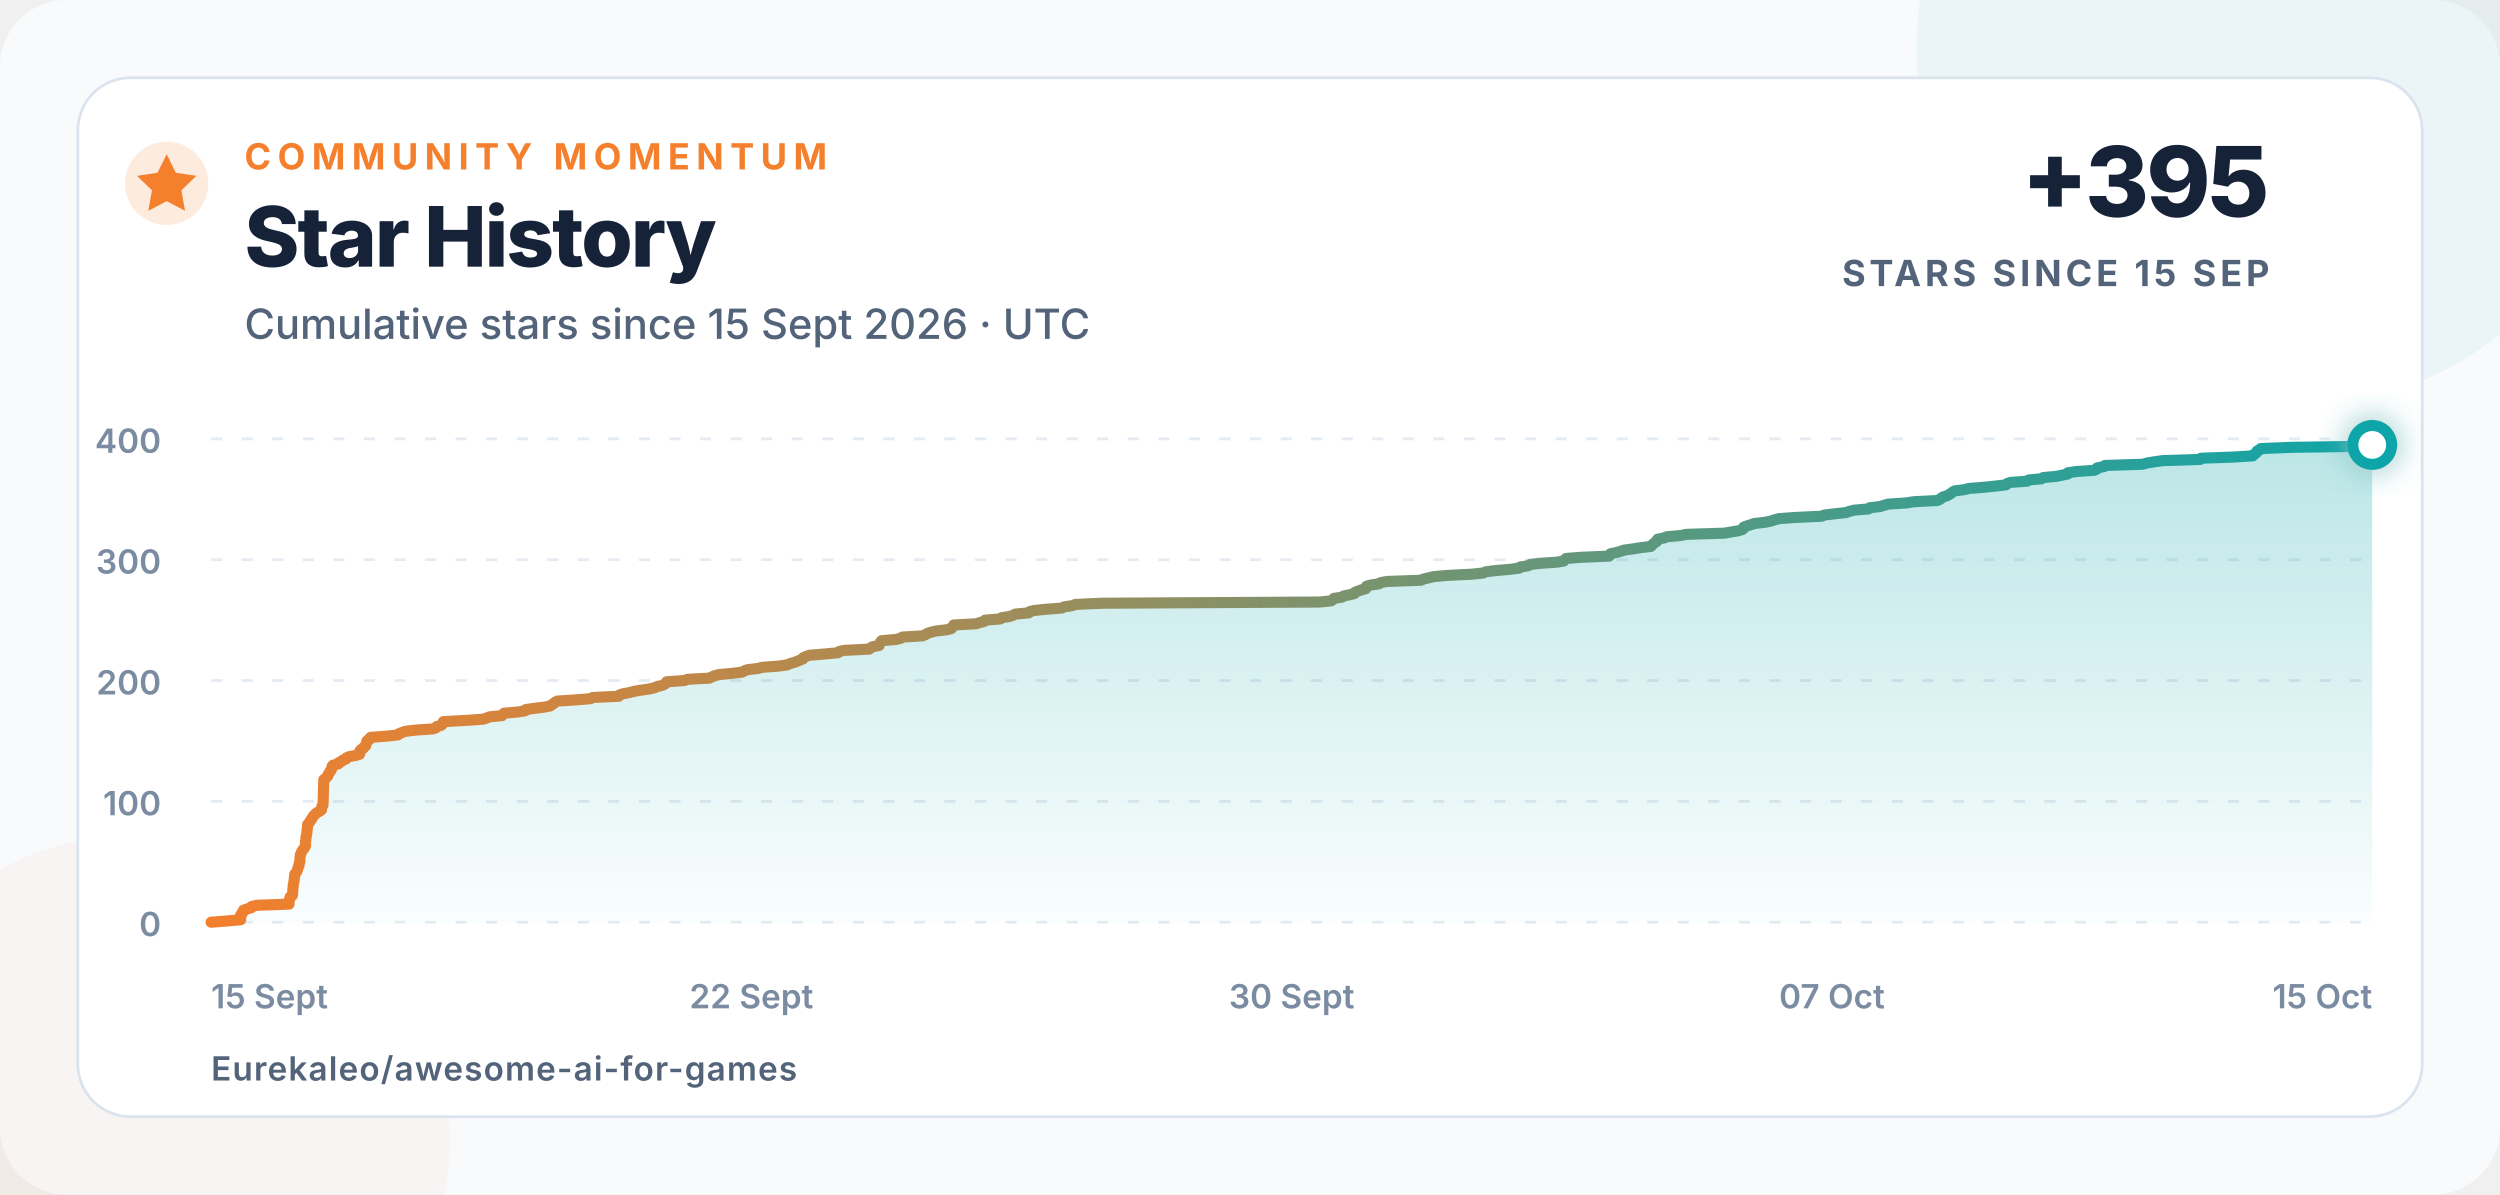
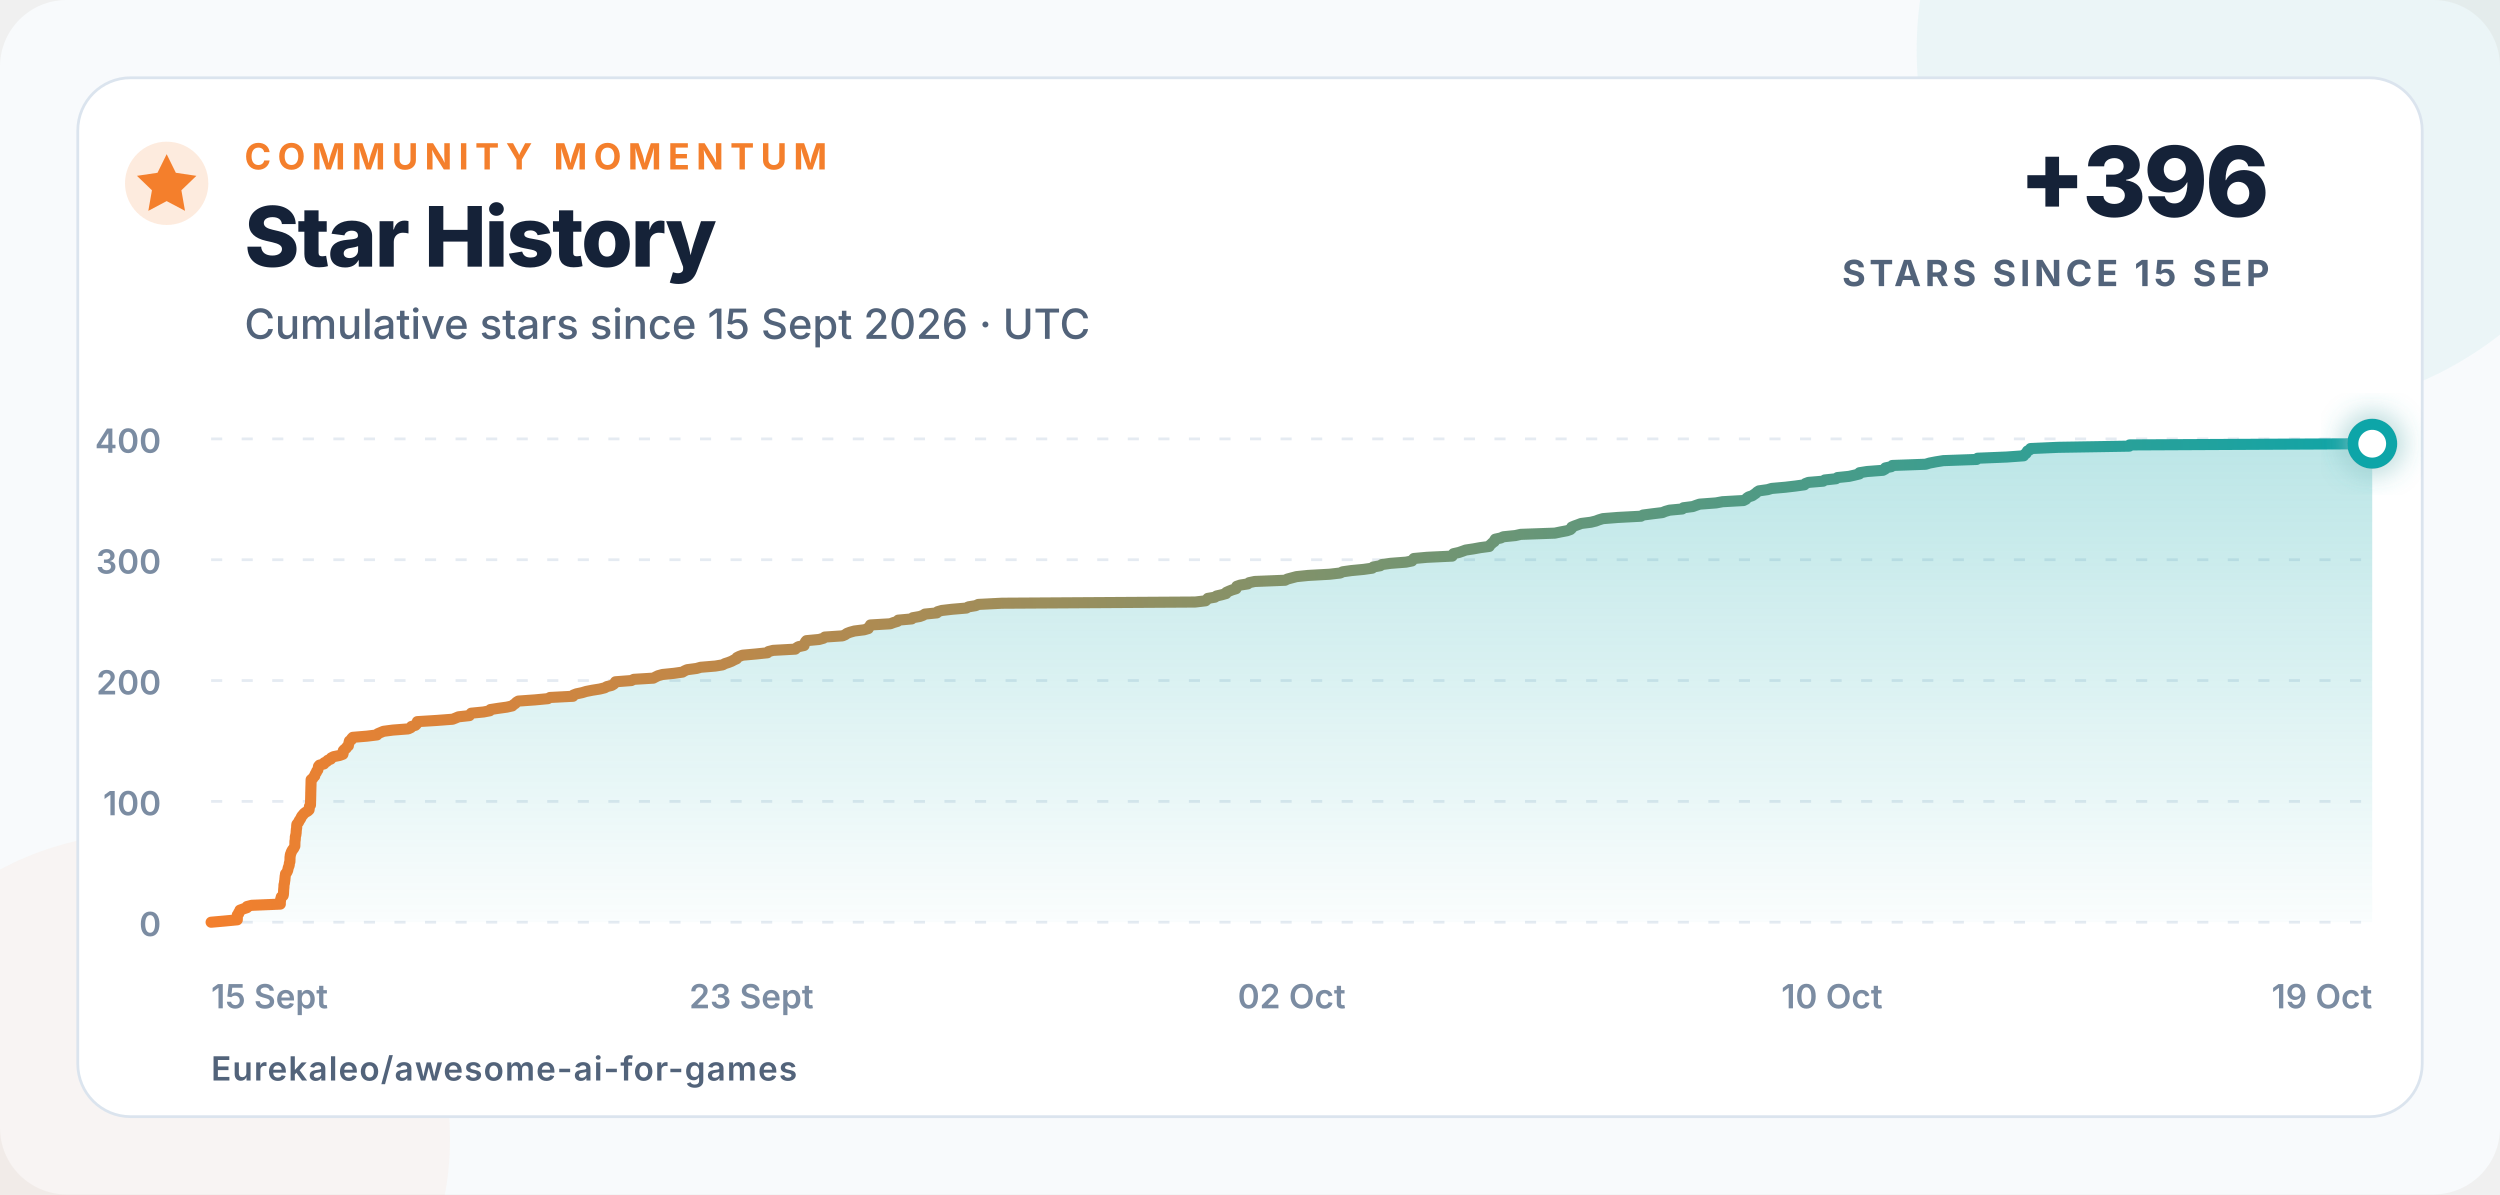
<svg xmlns="http://www.w3.org/2000/svg" width="900" height="430" viewBox="0 0 900 430" role="img" aria-labelledby="title description">
  <defs>
    <linearGradient id="line" x1="0" x2="1">
      <stop offset="0" stop-color="#f47f2c" />
      <stop offset="1" stop-color="#0ea5a8" />
    </linearGradient>
    <linearGradient id="area" x1="0" y1="0" x2="0" y2="1">
      <stop offset="0" stop-color="#0ea5a8" stop-opacity=".28" />
      <stop offset="1" stop-color="#0ea5a8" stop-opacity=".02" />
    </linearGradient>
    <filter id="glow" x="-80%" y="-80%" width="260%" height="260%">
      <feGaussianBlur stdDeviation="5" result="blur" />
      <feMerge>
        <feMergeNode in="blur" />
        <feMergeNode in="SourceGraphic" />
      </feMerge>
    </filter>
  </defs>
  <style>
    text{font-family:Inter,-apple-system,BlinkMacSystemFont,"Segoe UI",Arial,sans-serif;fill:#152238}
    .eyebrow{font-size:13px;font-weight:750;letter-spacing:2.3px;fill:#f47f2c}
    .title{font-size:30px;font-weight:760;letter-spacing:-.7px}
    .subtitle{font-size:15px;font-weight:500;fill:#52637a}
    .metric{font-size:35px;font-weight:780;letter-spacing:-1px}
    .metric-label{font-size:13px;font-weight:700;letter-spacing:1.4px;fill:#52637a}
    .axis{font-size:12px;font-weight:560;fill:#7b8ca2}
    .footer{font-size:12px;font-weight:620;letter-spacing:.4px;fill:#52637a}
  </style>
  <rect width="900" height="430" rx="24" fill="#f8fafc" />
  <circle cx="820" cy="18" r="130" fill="#0ea5a8" opacity=".055" />
  <circle cx="52" cy="410" r="110" fill="#f47f2c" opacity=".045" />
  <rect x="28" y="28" width="844" height="374" rx="19" fill="#ffffff" stroke="#dbe4ee" />
  <circle cx="60" cy="66" r="15" fill="#f47f2c" opacity=".16" />
  <path d="M60 55.5l3.3 6.7 7.4 1.1-5.4 5.2 1.3 7.4-6.6-3.5-6.6 3.5 1.3-7.4-5.4-5.2 7.4-1.1z" fill="#f47f2c" />
  <text x="88" y="61" class="eyebrow">COMMUNITY MOMENTUM</text>
  <text x="88" y="96" class="title">Star History</text>
  <text x="88" y="122" class="subtitle">Cumulative stars since 15 Sept 2026 · UTC</text>
-   <text x="817" y="78" text-anchor="end" class="metric">+395</text>
+   <text x="817" y="78" text-anchor="end" class="metric">+396</text>
  <text x="817" y="103" text-anchor="end" class="metric-label">STARS SINCE 15 SEP</text>
  <line x1="76" y1="332" x2="854" y2="332" stroke="#e5ebf2" stroke-width="1" stroke-dasharray="4 7" />
  <text x="58" y="337" text-anchor="end" class="axis">0</text>
  <line x1="76" y1="288.5" x2="854" y2="288.5" stroke="#e5ebf2" stroke-width="1" stroke-dasharray="4 7" />
  <text x="58" y="293.5" text-anchor="end" class="axis">100</text>
  <line x1="76" y1="245" x2="854" y2="245" stroke="#e5ebf2" stroke-width="1" stroke-dasharray="4 7" />
  <text x="58" y="250" text-anchor="end" class="axis">200</text>
  <line x1="76" y1="201.5" x2="854" y2="201.5" stroke="#e5ebf2" stroke-width="1" stroke-dasharray="4 7" />
  <text x="58" y="206.5" text-anchor="end" class="axis">300</text>
  <line x1="76" y1="158" x2="854" y2="158" stroke="#e5ebf2" stroke-width="1" stroke-dasharray="4 7" />
  <text x="58" y="163" text-anchor="end" class="axis">400</text>
  <text x="76" y="363" text-anchor="start" class="axis">15 Sept</text>
-   <text x="270.5" y="363" text-anchor="middle" class="axis">22 Sept</text>
-   <text x="465" y="363" text-anchor="middle" class="axis">30 Sept</text>
-   <text x="659.5" y="363" text-anchor="middle" class="axis">07 Oct</text>
-   <text x="854" y="363" text-anchor="end" class="axis">15 Oct</text>
-   <path d="M 76.00 332.00 L 81.57 331.56 L 86.62 331.13 L 86.62 330.69 L 86.62 330.26 L 86.62 329.82 L 86.63 329.39 L 87.18 328.95 L 87.19 328.52 L 87.69 328.08 L 87.69 327.65 L 89.02 327.21 L 90.51 326.78 L 90.56 326.35 L 92.47 325.91 L 104.06 325.48 L 104.07 325.04 L 104.08 324.61 L 104.16 324.17 L 104.21 323.74 L 104.36 323.30 L 104.48 322.87 L 105.20 322.43 L 105.31 322.00 L 105.36 321.56 L 105.38 321.13 L 105.40 320.69 L 105.42 320.25 L 105.47 319.82 L 105.52 319.38 L 105.54 318.95 L 105.56 318.51 L 105.71 318.08 L 105.77 317.64 L 105.82 317.21 L 105.93 316.77 L 105.94 316.34 L 106.00 315.90 L 106.02 315.47 L 106.14 315.04 L 106.17 314.60 L 106.61 314.17 L 106.86 313.73 L 107.07 313.30 L 107.16 312.86 L 107.27 312.43 L 107.44 311.99 L 107.67 311.56 L 107.70 311.12 L 107.73 310.69 L 107.95 310.25 L 107.96 309.81 L 107.99 309.38 L 107.99 308.94 L 108.01 308.51 L 108.11 308.07 L 108.14 307.64 L 108.37 307.20 L 108.51 306.77 L 108.76 306.33 L 109.03 305.90 L 109.46 305.46 L 109.69 305.03 L 109.96 304.60 L 109.96 304.16 L 109.97 303.73 L 109.99 303.29 L 109.99 302.86 L 110.10 302.42 L 110.14 301.99 L 110.15 301.55 L 110.16 301.12 L 110.36 300.68 L 110.40 300.25 L 110.49 299.81 L 110.49 299.38 L 110.55 298.94 L 110.58 298.50 L 110.69 298.07 L 110.69 297.63 L 110.72 297.20 L 110.78 296.76 L 111.16 296.33 L 111.54 295.89 L 111.70 295.46 L 112.07 295.02 L 112.36 294.59 L 112.58 294.15 L 112.87 293.72 L 113.32 293.28 L 113.70 292.85 L 114.32 292.42 L 115.21 291.98 L 115.72 291.55 L 115.79 291.11 L 115.82 290.68 L 115.91 290.24 L 116.29 289.81 L 116.31 289.37 L 116.32 288.94 L 116.33 288.50 L 116.35 288.06 L 116.36 287.63 L 116.38 287.19 L 116.39 286.76 L 116.40 286.32 L 116.41 285.89 L 116.41 285.45 L 116.43 285.02 L 116.44 284.58 L 116.45 284.15 L 116.47 283.71 L 116.48 283.28 L 116.50 282.85 L 116.51 282.41 L 116.52 281.98 L 116.53 281.54 L 116.55 281.11 L 116.56 280.67 L 117.23 280.24 L 117.49 279.80 L 118.01 279.37 L 118.08 278.93 L 118.33 278.50 L 118.70 278.06 L 118.81 277.63 L 119.27 277.19 L 119.37 276.75 L 119.48 276.32 L 119.55 275.88 L 119.94 275.45 L 121.77 275.01 L 121.90 274.58 L 122.92 274.14 L 123.31 273.71 L 124.53 273.27 L 124.70 272.84 L 125.66 272.40 L 128.07 271.97 L 129.44 271.54 L 129.58 271.10 L 129.60 270.67 L 129.60 270.23 L 130.05 269.80 L 130.80 269.36 L 131.03 268.93 L 131.66 268.49 L 131.69 268.06 L 131.88 267.62 L 131.95 267.19 L 132.09 266.75 L 132.91 266.31 L 133.01 265.88 L 133.46 265.44 L 139.26 265.01 L 143.30 264.57 L 143.58 264.14 L 144.75 263.70 L 145.91 263.27 L 149.69 262.83 L 155.91 262.40 L 157.00 261.96 L 157.23 261.53 L 158.85 261.10 L 159.33 260.66 L 159.47 260.23 L 159.62 259.79 L 167.46 259.36 L 173.95 258.92 L 175.16 258.49 L 176.33 258.05 L 180.76 257.62 L 181.08 257.18 L 181.48 256.75 L 186.52 256.31 L 189.03 255.88 L 189.26 255.44 L 192.44 255.00 L 195.93 254.57 L 198.13 254.13 L 198.60 253.70 L 199.38 253.26 L 199.79 252.83 L 200.61 252.39 L 207.33 251.96 L 212.58 251.52 L 213.43 251.09 L 222.76 250.66 L 222.90 250.22 L 224.14 249.79 L 226.49 249.35 L 228.09 248.92 L 230.61 248.48 L 233.63 248.05 L 235.65 247.61 L 236.47 247.18 L 238.45 246.74 L 239.27 246.31 L 239.76 245.87 L 239.99 245.44 L 246.41 245.00 L 247.42 244.56 L 255.34 244.13 L 256.26 243.69 L 257.26 243.26 L 259.05 242.82 L 263.77 242.39 L 267.17 241.96 L 267.96 241.52 L 269.05 241.09 L 272.83 240.65 L 274.53 240.22 L 280.49 239.78 L 283.48 239.34 L 284.35 238.91 L 285.85 238.48 L 287.11 238.04 L 288.00 237.61 L 289.11 237.17 L 289.23 236.74 L 290.21 236.30 L 291.52 235.87 L 296.98 235.43 L 301.61 235.00 L 302.02 234.56 L 303.94 234.13 L 312.89 233.69 L 313.38 233.25 L 314.15 232.82 L 316.46 232.38 L 316.52 231.95 L 316.81 231.51 L 317.01 231.08 L 317.43 230.64 L 322.54 230.21 L 324.34 229.77 L 324.86 229.34 L 332.05 228.91 L 333.19 228.47 L 333.85 228.03 L 335.12 227.60 L 336.89 227.16 L 340.79 226.73 L 342.51 226.29 L 342.64 225.86 L 343.28 225.43 L 343.36 224.99 L 351.43 224.56 L 352.75 224.12 L 354.37 223.69 L 354.64 223.25 L 360.12 222.81 L 360.53 222.38 L 363.38 221.94 L 364.72 221.51 L 365.48 221.07 L 370.32 220.64 L 370.62 220.21 L 372.32 219.77 L 376.47 219.34 L 382.28 218.90 L 383.09 218.47 L 386.09 218.03 L 387.15 217.59 L 396.73 217.16 L 475.09 216.73 L 479.28 216.29 L 479.80 215.86 L 480.20 215.42 L 483.06 214.99 L 483.73 214.55 L 485.85 214.12 L 487.60 213.68 L 487.73 213.25 L 488.81 212.81 L 490.02 212.38 L 491.66 211.94 L 491.88 211.50 L 491.93 211.07 L 493.36 210.63 L 496.40 210.20 L 496.95 209.76 L 499.24 209.33 L 511.52 208.89 L 512.46 208.46 L 514.32 208.02 L 516.13 207.59 L 520.85 207.16 L 529.65 206.72 L 533.94 206.28 L 534.87 205.85 L 538.38 205.41 L 543.41 204.98 L 546.88 204.54 L 547.32 204.11 L 550.12 203.67 L 550.80 203.24 L 554.32 202.80 L 560.59 202.37 L 562.99 201.94 L 563.31 201.50 L 563.76 201.06 L 569.09 200.63 L 579.30 200.20 L 579.39 199.76 L 579.82 199.33 L 582.02 198.89 L 583.44 198.46 L 584.78 198.02 L 587.96 197.59 L 590.68 197.15 L 594.33 196.72 L 594.58 196.28 L 595.15 195.84 L 595.63 195.41 L 596.39 194.97 L 596.47 194.54 L 596.78 194.10 L 599.01 193.67 L 600.03 193.24 L 604.94 192.80 L 607.09 192.37 L 620.93 191.93 L 623.26 191.50 L 625.88 191.06 L 627.25 190.63 L 627.76 190.19 L 627.79 189.75 L 628.95 189.32 L 630.35 188.88 L 631.60 188.45 L 635.54 188.01 L 637.53 187.58 L 638.79 187.15 L 640.42 186.71 L 646.52 186.28 L 655.84 185.84 L 656.71 185.41 L 660.52 184.97 L 664.57 184.53 L 665.73 184.10 L 667.45 183.66 L 672.60 183.23 L 673.08 182.79 L 676.87 182.36 L 678.22 181.92 L 679.66 181.49 L 686.28 181.05 L 688.93 180.62 L 697.43 180.19 L 698.41 179.75 L 698.81 179.31 L 699.53 178.88 L 701.02 178.45 L 701.71 178.01 L 702.44 177.58 L 702.94 177.14 L 703.72 176.71 L 707.23 176.27 L 708.87 175.84 L 714.45 175.40 L 718.54 174.97 L 722.14 174.53 L 722.53 174.09 L 723.80 173.66 L 729.75 173.22 L 730.37 172.79 L 734.94 172.35 L 735.57 171.92 L 740.27 171.49 L 742.45 171.05 L 744.43 170.62 L 744.48 170.18 L 747.53 169.75 L 753.97 169.31 L 754.87 168.88 L 755.00 168.44 L 757.39 168.00 L 757.80 167.57 L 771.32 167.13 L 772.90 166.70 L 775.48 166.26 L 778.49 165.83 L 792.00 165.40 L 792.38 164.96 L 804.20 164.53 L 811.05 164.09 L 811.29 163.66 L 812.05 163.22 L 812.32 162.78 L 812.60 162.35 L 813.61 161.91 L 813.84 161.48 L 824.98 161.04 L 853.91 160.61 L 854.00 160.17 L 854.00 332 L 76 332 Z" fill="url(#area)" />
-   <path d="M 76.00 332.00 L 81.57 331.56 L 86.62 331.13 L 86.62 330.69 L 86.62 330.26 L 86.62 329.82 L 86.63 329.39 L 87.18 328.95 L 87.19 328.52 L 87.69 328.08 L 87.69 327.65 L 89.02 327.21 L 90.51 326.78 L 90.56 326.35 L 92.47 325.91 L 104.06 325.48 L 104.07 325.04 L 104.08 324.61 L 104.16 324.17 L 104.21 323.74 L 104.36 323.30 L 104.48 322.87 L 105.20 322.43 L 105.31 322.00 L 105.36 321.56 L 105.38 321.13 L 105.40 320.69 L 105.42 320.25 L 105.47 319.82 L 105.52 319.38 L 105.54 318.95 L 105.56 318.51 L 105.71 318.08 L 105.77 317.64 L 105.82 317.21 L 105.93 316.77 L 105.94 316.34 L 106.00 315.90 L 106.02 315.47 L 106.14 315.04 L 106.17 314.60 L 106.61 314.17 L 106.86 313.73 L 107.07 313.30 L 107.16 312.86 L 107.27 312.43 L 107.44 311.99 L 107.67 311.56 L 107.70 311.12 L 107.73 310.69 L 107.95 310.25 L 107.96 309.81 L 107.99 309.38 L 107.99 308.94 L 108.01 308.51 L 108.11 308.07 L 108.14 307.64 L 108.37 307.20 L 108.51 306.77 L 108.76 306.33 L 109.03 305.90 L 109.46 305.46 L 109.69 305.03 L 109.96 304.60 L 109.96 304.16 L 109.97 303.73 L 109.99 303.29 L 109.99 302.86 L 110.10 302.42 L 110.14 301.99 L 110.15 301.55 L 110.16 301.12 L 110.36 300.68 L 110.40 300.25 L 110.49 299.81 L 110.49 299.38 L 110.55 298.94 L 110.58 298.50 L 110.69 298.07 L 110.69 297.63 L 110.72 297.20 L 110.78 296.76 L 111.16 296.33 L 111.54 295.89 L 111.70 295.46 L 112.07 295.02 L 112.36 294.59 L 112.58 294.15 L 112.87 293.72 L 113.32 293.28 L 113.70 292.85 L 114.32 292.42 L 115.21 291.98 L 115.72 291.55 L 115.79 291.11 L 115.82 290.68 L 115.91 290.24 L 116.29 289.81 L 116.31 289.37 L 116.32 288.94 L 116.33 288.50 L 116.35 288.06 L 116.36 287.63 L 116.38 287.19 L 116.39 286.76 L 116.40 286.32 L 116.41 285.89 L 116.41 285.45 L 116.43 285.02 L 116.44 284.58 L 116.45 284.15 L 116.47 283.71 L 116.48 283.28 L 116.50 282.85 L 116.51 282.41 L 116.52 281.98 L 116.53 281.54 L 116.55 281.11 L 116.56 280.67 L 117.23 280.24 L 117.49 279.80 L 118.01 279.37 L 118.08 278.93 L 118.33 278.50 L 118.70 278.06 L 118.81 277.63 L 119.27 277.19 L 119.37 276.75 L 119.48 276.32 L 119.55 275.88 L 119.94 275.45 L 121.77 275.01 L 121.90 274.58 L 122.92 274.14 L 123.31 273.71 L 124.53 273.27 L 124.70 272.84 L 125.66 272.40 L 128.07 271.97 L 129.44 271.54 L 129.58 271.10 L 129.60 270.67 L 129.60 270.23 L 130.05 269.80 L 130.80 269.36 L 131.03 268.93 L 131.66 268.49 L 131.69 268.06 L 131.88 267.62 L 131.95 267.19 L 132.09 266.75 L 132.91 266.31 L 133.01 265.88 L 133.46 265.44 L 139.26 265.01 L 143.30 264.57 L 143.58 264.14 L 144.75 263.70 L 145.91 263.27 L 149.69 262.83 L 155.91 262.40 L 157.00 261.96 L 157.23 261.53 L 158.85 261.10 L 159.33 260.66 L 159.47 260.23 L 159.62 259.79 L 167.46 259.36 L 173.95 258.92 L 175.16 258.49 L 176.33 258.05 L 180.76 257.62 L 181.08 257.18 L 181.48 256.75 L 186.52 256.31 L 189.03 255.88 L 189.26 255.44 L 192.44 255.00 L 195.93 254.57 L 198.13 254.13 L 198.60 253.70 L 199.38 253.26 L 199.79 252.83 L 200.61 252.39 L 207.33 251.96 L 212.58 251.52 L 213.43 251.09 L 222.76 250.66 L 222.90 250.22 L 224.14 249.79 L 226.49 249.35 L 228.09 248.92 L 230.61 248.48 L 233.63 248.05 L 235.65 247.61 L 236.47 247.18 L 238.45 246.74 L 239.27 246.31 L 239.76 245.87 L 239.99 245.44 L 246.41 245.00 L 247.42 244.56 L 255.34 244.13 L 256.26 243.69 L 257.26 243.26 L 259.05 242.82 L 263.77 242.39 L 267.17 241.96 L 267.96 241.52 L 269.05 241.09 L 272.83 240.65 L 274.53 240.22 L 280.49 239.78 L 283.48 239.34 L 284.35 238.91 L 285.85 238.48 L 287.11 238.04 L 288.00 237.61 L 289.11 237.17 L 289.23 236.74 L 290.21 236.30 L 291.52 235.87 L 296.98 235.43 L 301.61 235.00 L 302.02 234.56 L 303.94 234.13 L 312.89 233.69 L 313.38 233.25 L 314.15 232.82 L 316.46 232.38 L 316.52 231.95 L 316.81 231.51 L 317.01 231.08 L 317.43 230.64 L 322.54 230.21 L 324.34 229.77 L 324.86 229.34 L 332.05 228.91 L 333.19 228.47 L 333.85 228.03 L 335.12 227.60 L 336.89 227.16 L 340.79 226.73 L 342.51 226.29 L 342.64 225.86 L 343.28 225.43 L 343.36 224.99 L 351.43 224.56 L 352.75 224.12 L 354.37 223.69 L 354.64 223.25 L 360.12 222.81 L 360.53 222.38 L 363.38 221.94 L 364.72 221.51 L 365.48 221.07 L 370.32 220.64 L 370.62 220.21 L 372.32 219.77 L 376.47 219.34 L 382.28 218.90 L 383.09 218.47 L 386.09 218.03 L 387.15 217.59 L 396.73 217.16 L 475.09 216.73 L 479.28 216.29 L 479.80 215.86 L 480.20 215.42 L 483.06 214.99 L 483.73 214.55 L 485.85 214.12 L 487.60 213.68 L 487.73 213.25 L 488.81 212.81 L 490.02 212.38 L 491.66 211.94 L 491.88 211.50 L 491.93 211.07 L 493.36 210.63 L 496.40 210.20 L 496.95 209.76 L 499.24 209.33 L 511.52 208.89 L 512.46 208.46 L 514.32 208.02 L 516.13 207.59 L 520.85 207.16 L 529.65 206.72 L 533.94 206.28 L 534.87 205.85 L 538.38 205.41 L 543.41 204.98 L 546.88 204.54 L 547.32 204.11 L 550.12 203.67 L 550.80 203.24 L 554.32 202.80 L 560.59 202.37 L 562.99 201.94 L 563.31 201.50 L 563.76 201.06 L 569.09 200.63 L 579.30 200.20 L 579.39 199.76 L 579.82 199.33 L 582.02 198.89 L 583.44 198.46 L 584.78 198.02 L 587.96 197.59 L 590.68 197.15 L 594.33 196.72 L 594.58 196.28 L 595.15 195.84 L 595.63 195.41 L 596.39 194.97 L 596.47 194.54 L 596.78 194.10 L 599.01 193.67 L 600.03 193.24 L 604.94 192.80 L 607.09 192.37 L 620.93 191.93 L 623.26 191.50 L 625.88 191.06 L 627.25 190.63 L 627.76 190.19 L 627.79 189.75 L 628.95 189.32 L 630.35 188.88 L 631.60 188.45 L 635.54 188.01 L 637.53 187.58 L 638.79 187.15 L 640.42 186.71 L 646.52 186.28 L 655.84 185.84 L 656.71 185.41 L 660.52 184.97 L 664.57 184.53 L 665.73 184.10 L 667.45 183.66 L 672.60 183.23 L 673.08 182.79 L 676.87 182.36 L 678.22 181.92 L 679.66 181.49 L 686.28 181.05 L 688.93 180.62 L 697.43 180.19 L 698.41 179.75 L 698.81 179.31 L 699.53 178.88 L 701.02 178.45 L 701.71 178.01 L 702.44 177.58 L 702.94 177.14 L 703.72 176.71 L 707.23 176.27 L 708.87 175.84 L 714.45 175.40 L 718.54 174.97 L 722.14 174.53 L 722.53 174.09 L 723.80 173.66 L 729.75 173.22 L 730.37 172.79 L 734.94 172.35 L 735.57 171.92 L 740.27 171.49 L 742.45 171.05 L 744.43 170.62 L 744.48 170.18 L 747.53 169.75 L 753.97 169.31 L 754.87 168.88 L 755.00 168.44 L 757.39 168.00 L 757.80 167.57 L 771.32 167.13 L 772.90 166.70 L 775.48 166.26 L 778.49 165.83 L 792.00 165.40 L 792.38 164.96 L 804.20 164.53 L 811.05 164.09 L 811.29 163.66 L 812.05 163.22 L 812.32 162.78 L 812.60 162.35 L 813.61 161.91 L 813.84 161.48 L 824.98 161.04 L 853.91 160.61 L 854.00 160.17" fill="none" stroke="url(#line)" stroke-width="4" stroke-linecap="round" stroke-linejoin="round" />
-   <circle cx="854" cy="160.175" r="7" fill="#ffffff" stroke="#0ea5a8" stroke-width="4" filter="url(#glow)" />
+   <text x="270.5" y="363" text-anchor="middle" class="axis">23 Sept</text>
+   <text x="465" y="363" text-anchor="middle" class="axis">02 Oct</text>
+   <text x="659.5" y="363" text-anchor="middle" class="axis">10 Oct</text>
+   <text x="854" y="363" text-anchor="end" class="axis">19 Oct</text>
+   <path d="M 76.00 332.00 L 80.94 331.56 L 85.42 331.13 L 85.43 330.69 L 85.43 330.26 L 85.43 329.82 L 85.43 329.39 L 85.92 328.95 L 85.93 328.52 L 86.38 328.08 L 86.38 327.65 L 87.56 327.21 L 88.88 326.78 L 88.92 326.35 L 90.62 325.91 L 100.91 325.48 L 100.91 325.04 L 100.92 324.61 L 100.99 324.17 L 101.04 323.74 L 101.17 323.30 L 101.28 322.87 L 101.92 322.43 L 102.02 322.00 L 102.06 321.56 L 102.08 321.13 L 102.10 320.69 L 102.12 320.25 L 102.16 319.82 L 102.21 319.38 L 102.22 318.95 L 102.24 318.51 L 102.37 318.08 L 102.43 317.64 L 102.47 317.21 L 102.57 316.77 L 102.57 316.34 L 102.64 315.90 L 102.65 315.47 L 102.75 315.04 L 102.79 314.60 L 103.17 314.17 L 103.40 313.73 L 103.58 313.30 L 103.66 312.86 L 103.76 312.43 L 103.91 311.99 L 104.11 311.56 L 104.14 311.12 L 104.17 310.69 L 104.36 310.25 L 104.37 309.81 L 104.40 309.38 L 104.40 308.94 L 104.42 308.51 L 104.50 308.07 L 104.53 307.64 L 104.73 307.20 L 104.86 306.77 L 105.08 306.33 L 105.32 305.90 L 105.71 305.46 L 105.91 305.03 L 106.14 304.60 L 106.15 304.16 L 106.16 303.73 L 106.17 303.29 L 106.18 302.86 L 106.27 302.42 L 106.30 301.99 L 106.32 301.55 L 106.33 301.12 L 106.50 300.68 L 106.54 300.25 L 106.62 299.81 L 106.62 299.38 L 106.67 298.94 L 106.70 298.50 L 106.80 298.07 L 106.80 297.63 L 106.82 297.20 L 106.88 296.76 L 107.21 296.33 L 107.55 295.89 L 107.69 295.46 L 108.02 295.02 L 108.28 294.59 L 108.47 294.15 L 108.73 293.72 L 109.13 293.28 L 109.46 292.85 L 110.02 292.42 L 110.81 291.98 L 111.26 291.55 L 111.32 291.11 L 111.35 290.68 L 111.43 290.24 L 111.77 289.81 L 111.78 289.37 L 111.79 288.94 L 111.80 288.50 L 111.82 288.06 L 111.83 287.63 L 111.84 287.19 L 111.85 286.76 L 111.86 286.32 L 111.87 285.89 L 111.87 285.45 L 111.89 285.02 L 111.90 284.58 L 111.91 284.15 L 111.92 283.71 L 111.93 283.28 L 111.95 282.85 L 111.96 282.41 L 111.97 281.98 L 111.98 281.54 L 111.99 281.11 L 112.01 280.67 L 112.60 280.24 L 112.83 279.80 L 113.30 279.37 L 113.36 278.93 L 113.57 278.50 L 113.91 278.06 L 114.00 277.63 L 114.41 277.19 L 114.50 276.75 L 114.60 276.32 L 114.66 275.88 L 115.00 275.45 L 116.63 275.01 L 116.75 274.58 L 117.65 274.14 L 117.99 273.71 L 119.08 273.27 L 119.24 272.84 L 120.08 272.40 L 122.22 271.97 L 123.44 271.54 L 123.56 271.10 L 123.58 270.67 L 123.58 270.23 L 123.98 269.80 L 124.64 269.36 L 124.85 268.93 L 125.41 268.49 L 125.43 268.06 L 125.60 267.62 L 125.67 267.19 L 125.79 266.75 L 126.52 266.31 L 126.60 265.88 L 127.01 265.44 L 132.16 265.01 L 135.74 264.57 L 135.99 264.14 L 137.03 263.70 L 138.06 263.27 L 141.41 262.83 L 146.94 262.40 L 147.90 261.96 L 148.11 261.53 L 149.55 261.10 L 149.97 260.66 L 150.10 260.23 L 150.23 259.79 L 157.19 259.36 L 162.95 258.92 L 164.03 258.49 L 165.07 258.05 L 168.99 257.62 L 169.28 257.18 L 169.64 256.75 L 174.11 256.31 L 176.34 255.88 L 176.54 255.44 L 179.36 255.00 L 182.46 254.57 L 184.41 254.13 L 184.84 253.70 L 185.52 253.26 L 185.89 252.83 L 186.61 252.39 L 192.58 251.96 L 197.24 251.52 L 197.99 251.09 L 206.28 250.66 L 206.40 250.22 L 207.51 249.79 L 209.59 249.35 L 211.01 248.92 L 213.24 248.48 L 215.93 248.05 L 217.72 247.61 L 218.45 247.18 L 220.21 246.74 L 220.94 246.31 L 221.37 245.87 L 221.58 245.44 L 227.28 245.00 L 228.17 244.56 L 235.20 244.13 L 236.02 243.69 L 236.90 243.26 L 238.49 242.82 L 242.69 242.39 L 245.71 241.96 L 246.41 241.52 L 247.38 241.09 L 250.73 240.65 L 252.24 240.22 L 257.53 239.78 L 260.18 239.34 L 260.95 238.91 L 262.28 238.48 L 263.40 238.04 L 264.19 237.61 L 265.18 237.17 L 265.29 236.74 L 266.16 236.30 L 267.32 235.87 L 272.17 235.43 L 276.28 235.00 L 276.64 234.56 L 278.34 234.13 L 286.29 233.69 L 286.73 233.25 L 287.41 232.82 L 289.46 232.38 L 289.52 231.95 L 289.77 231.51 L 289.95 231.08 L 290.32 230.64 L 294.86 230.21 L 296.45 229.77 L 296.92 229.34 L 303.30 228.91 L 304.31 228.47 L 304.89 228.03 L 306.02 227.60 L 307.60 227.16 L 311.06 226.73 L 312.58 226.29 L 312.70 225.86 L 313.26 225.43 L 313.34 224.99 L 320.50 224.56 L 321.67 224.12 L 323.11 223.69 L 323.36 223.25 L 328.22 222.81 L 328.58 222.38 L 331.11 221.94 L 332.30 221.51 L 332.97 221.07 L 337.27 220.64 L 337.54 220.21 L 339.05 219.77 L 342.73 219.34 L 347.89 218.90 L 348.61 218.47 L 351.27 218.03 L 352.21 217.59 L 360.71 217.16 L 430.28 216.73 L 433.99 216.29 L 434.46 215.86 L 434.81 215.42 L 437.35 214.99 L 437.95 214.55 L 439.82 214.12 L 441.39 213.68 L 441.49 213.25 L 442.46 212.81 L 443.53 212.38 L 444.98 211.94 L 445.18 211.50 L 445.23 211.07 L 446.50 210.63 L 449.19 210.20 L 449.68 209.76 L 451.71 209.33 L 462.62 208.89 L 463.45 208.46 L 465.10 208.02 L 466.71 207.59 L 470.90 207.16 L 478.71 206.72 L 482.52 206.28 L 483.34 205.85 L 486.46 205.41 L 490.92 204.98 L 494.01 204.54 L 494.39 204.11 L 496.88 203.67 L 497.48 203.24 L 500.61 202.80 L 506.18 202.37 L 508.31 201.94 L 508.59 201.50 L 508.99 201.06 L 513.72 200.63 L 522.79 200.20 L 522.86 199.76 L 523.25 199.33 L 525.20 198.89 L 526.46 198.46 L 527.65 198.02 L 530.48 197.59 L 532.89 197.15 L 536.13 196.72 L 536.35 196.28 L 536.86 195.84 L 537.28 195.41 L 537.95 194.97 L 538.02 194.54 L 538.30 194.10 L 540.28 193.67 L 541.19 193.24 L 545.55 192.80 L 547.46 192.37 L 559.74 191.93 L 561.81 191.50 L 564.13 191.06 L 565.35 190.63 L 565.81 190.19 L 565.83 189.75 L 566.86 189.32 L 568.10 188.88 L 569.21 188.45 L 572.71 188.01 L 574.47 187.58 L 575.59 187.15 L 577.04 186.71 L 582.45 186.28 L 590.73 185.84 L 591.50 185.41 L 594.88 184.97 L 598.48 184.53 L 599.51 184.10 L 601.03 183.66 L 605.61 183.23 L 606.03 182.79 L 609.40 182.36 L 610.60 181.92 L 611.87 181.49 L 617.76 181.05 L 620.10 180.62 L 627.65 180.19 L 628.52 179.75 L 628.87 179.31 L 629.52 178.88 L 630.83 178.45 L 631.45 178.01 L 632.10 177.58 L 632.54 177.14 L 633.23 176.71 L 636.35 176.27 L 637.80 175.84 L 642.76 175.40 L 646.39 174.97 L 649.58 174.53 L 649.93 174.09 L 651.06 173.66 L 656.34 173.22 L 656.89 172.79 L 660.95 172.35 L 661.50 171.92 L 665.68 171.49 L 667.62 171.05 L 669.37 170.62 L 669.42 170.18 L 672.13 169.75 L 677.84 169.31 L 678.64 168.88 L 678.75 168.44 L 680.88 168.00 L 681.24 167.57 L 693.24 167.13 L 694.64 166.70 L 696.93 166.26 L 699.60 165.83 L 711.60 165.40 L 711.94 164.96 L 722.43 164.53 L 728.51 164.09 L 728.72 163.66 L 729.40 163.22 L 729.64 162.78 L 729.89 162.35 L 730.78 161.91 L 730.99 161.48 L 740.88 161.04 L 766.56 160.61 L 766.64 160.17 L 854.00 159.74 L 854.00 332 L 76 332 Z" fill="url(#area)" />
+   <path d="M 76.00 332.00 L 80.94 331.56 L 85.42 331.13 L 85.43 330.69 L 85.43 330.26 L 85.43 329.82 L 85.43 329.39 L 85.92 328.95 L 85.93 328.52 L 86.38 328.08 L 86.38 327.65 L 87.56 327.21 L 88.88 326.78 L 88.92 326.35 L 90.62 325.91 L 100.91 325.48 L 100.91 325.04 L 100.92 324.61 L 100.99 324.17 L 101.04 323.74 L 101.17 323.30 L 101.28 322.87 L 101.92 322.43 L 102.02 322.00 L 102.06 321.56 L 102.08 321.13 L 102.10 320.69 L 102.12 320.25 L 102.16 319.82 L 102.21 319.38 L 102.22 318.95 L 102.24 318.51 L 102.37 318.08 L 102.43 317.64 L 102.47 317.21 L 102.57 316.77 L 102.57 316.34 L 102.64 315.90 L 102.65 315.47 L 102.75 315.04 L 102.79 314.60 L 103.17 314.17 L 103.40 313.73 L 103.58 313.30 L 103.66 312.86 L 103.76 312.43 L 103.91 311.99 L 104.11 311.56 L 104.14 311.12 L 104.17 310.69 L 104.36 310.25 L 104.37 309.81 L 104.40 309.38 L 104.40 308.94 L 104.42 308.51 L 104.50 308.07 L 104.53 307.64 L 104.73 307.20 L 104.86 306.77 L 105.08 306.33 L 105.32 305.90 L 105.71 305.46 L 105.91 305.03 L 106.14 304.60 L 106.15 304.16 L 106.16 303.73 L 106.17 303.29 L 106.18 302.86 L 106.27 302.42 L 106.30 301.99 L 106.32 301.55 L 106.33 301.12 L 106.50 300.68 L 106.54 300.25 L 106.62 299.81 L 106.62 299.38 L 106.67 298.94 L 106.70 298.50 L 106.80 298.07 L 106.80 297.63 L 106.82 297.20 L 106.88 296.76 L 107.21 296.33 L 107.55 295.89 L 107.69 295.46 L 108.02 295.02 L 108.28 294.59 L 108.47 294.15 L 108.73 293.72 L 109.13 293.28 L 109.46 292.85 L 110.02 292.42 L 110.81 291.98 L 111.26 291.55 L 111.32 291.11 L 111.35 290.68 L 111.43 290.24 L 111.77 289.81 L 111.78 289.37 L 111.79 288.94 L 111.80 288.50 L 111.82 288.06 L 111.83 287.63 L 111.84 287.19 L 111.85 286.76 L 111.86 286.32 L 111.87 285.89 L 111.87 285.45 L 111.89 285.02 L 111.90 284.58 L 111.91 284.15 L 111.92 283.71 L 111.93 283.28 L 111.95 282.85 L 111.96 282.41 L 111.97 281.98 L 111.98 281.54 L 111.99 281.11 L 112.01 280.67 L 112.60 280.24 L 112.83 279.80 L 113.30 279.37 L 113.36 278.93 L 113.57 278.50 L 113.91 278.06 L 114.00 277.63 L 114.41 277.19 L 114.50 276.75 L 114.60 276.32 L 114.66 275.88 L 115.00 275.45 L 116.63 275.01 L 116.75 274.58 L 117.65 274.14 L 117.99 273.71 L 119.08 273.27 L 119.24 272.84 L 120.08 272.40 L 122.22 271.97 L 123.44 271.54 L 123.56 271.10 L 123.58 270.67 L 123.58 270.23 L 123.98 269.80 L 124.64 269.36 L 124.85 268.93 L 125.41 268.49 L 125.43 268.06 L 125.60 267.62 L 125.67 267.19 L 125.79 266.75 L 126.52 266.31 L 126.60 265.88 L 127.01 265.44 L 132.16 265.01 L 135.74 264.57 L 135.99 264.14 L 137.03 263.70 L 138.06 263.27 L 141.41 262.83 L 146.94 262.40 L 147.90 261.96 L 148.11 261.53 L 149.55 261.10 L 149.97 260.66 L 150.10 260.23 L 150.23 259.79 L 157.19 259.36 L 162.95 258.92 L 164.03 258.49 L 165.07 258.05 L 168.99 257.62 L 169.28 257.18 L 169.64 256.75 L 174.11 256.31 L 176.34 255.88 L 176.54 255.44 L 179.36 255.00 L 182.46 254.57 L 184.41 254.13 L 184.84 253.70 L 185.52 253.26 L 185.89 252.83 L 186.61 252.39 L 192.58 251.96 L 197.24 251.52 L 197.99 251.09 L 206.28 250.66 L 206.40 250.22 L 207.51 249.79 L 209.59 249.35 L 211.01 248.92 L 213.24 248.48 L 215.93 248.05 L 217.72 247.61 L 218.45 247.18 L 220.21 246.74 L 220.94 246.31 L 221.37 245.87 L 221.58 245.44 L 227.28 245.00 L 228.17 244.56 L 235.20 244.13 L 236.02 243.69 L 236.90 243.26 L 238.49 242.82 L 242.69 242.39 L 245.71 241.96 L 246.41 241.52 L 247.38 241.09 L 250.73 240.65 L 252.24 240.22 L 257.53 239.78 L 260.18 239.34 L 260.95 238.91 L 262.28 238.48 L 263.40 238.04 L 264.19 237.61 L 265.18 237.17 L 265.29 236.74 L 266.16 236.30 L 267.32 235.87 L 272.17 235.43 L 276.28 235.00 L 276.64 234.56 L 278.34 234.13 L 286.29 233.69 L 286.73 233.25 L 287.41 232.82 L 289.46 232.38 L 289.52 231.95 L 289.77 231.51 L 289.95 231.08 L 290.32 230.64 L 294.86 230.21 L 296.45 229.77 L 296.92 229.34 L 303.30 228.91 L 304.31 228.47 L 304.89 228.03 L 306.02 227.60 L 307.60 227.16 L 311.06 226.73 L 312.58 226.29 L 312.70 225.86 L 313.26 225.43 L 313.34 224.99 L 320.50 224.56 L 321.67 224.12 L 323.11 223.69 L 323.36 223.25 L 328.22 222.81 L 328.58 222.38 L 331.11 221.94 L 332.30 221.51 L 332.97 221.07 L 337.27 220.64 L 337.54 220.21 L 339.05 219.77 L 342.73 219.34 L 347.89 218.90 L 348.61 218.47 L 351.27 218.03 L 352.21 217.59 L 360.71 217.16 L 430.28 216.73 L 433.99 216.29 L 434.46 215.86 L 434.81 215.42 L 437.35 214.99 L 437.95 214.55 L 439.82 214.12 L 441.39 213.68 L 441.49 213.25 L 442.46 212.81 L 443.53 212.38 L 444.98 211.94 L 445.18 211.50 L 445.23 211.07 L 446.50 210.63 L 449.19 210.20 L 449.68 209.76 L 451.71 209.33 L 462.62 208.89 L 463.45 208.46 L 465.10 208.02 L 466.71 207.59 L 470.90 207.16 L 478.71 206.72 L 482.52 206.28 L 483.34 205.85 L 486.46 205.41 L 490.92 204.98 L 494.01 204.54 L 494.39 204.11 L 496.88 203.67 L 497.48 203.24 L 500.61 202.80 L 506.18 202.37 L 508.31 201.94 L 508.59 201.50 L 508.99 201.06 L 513.72 200.63 L 522.79 200.20 L 522.86 199.76 L 523.25 199.33 L 525.20 198.89 L 526.46 198.46 L 527.65 198.02 L 530.48 197.59 L 532.89 197.15 L 536.13 196.72 L 536.35 196.28 L 536.86 195.84 L 537.28 195.41 L 537.95 194.97 L 538.02 194.54 L 538.30 194.10 L 540.28 193.67 L 541.19 193.24 L 545.55 192.80 L 547.46 192.37 L 559.74 191.93 L 561.81 191.50 L 564.13 191.06 L 565.35 190.63 L 565.81 190.19 L 565.83 189.75 L 566.86 189.32 L 568.10 188.88 L 569.21 188.45 L 572.71 188.01 L 574.47 187.58 L 575.59 187.15 L 577.04 186.71 L 582.45 186.28 L 590.73 185.84 L 591.50 185.41 L 594.88 184.97 L 598.48 184.53 L 599.51 184.10 L 601.03 183.66 L 605.61 183.23 L 606.03 182.79 L 609.40 182.36 L 610.60 181.92 L 611.87 181.49 L 617.76 181.05 L 620.10 180.62 L 627.65 180.19 L 628.52 179.75 L 628.87 179.31 L 629.52 178.88 L 630.83 178.45 L 631.45 178.01 L 632.10 177.58 L 632.54 177.14 L 633.23 176.71 L 636.35 176.27 L 637.80 175.84 L 642.76 175.40 L 646.39 174.97 L 649.58 174.53 L 649.93 174.09 L 651.06 173.66 L 656.34 173.22 L 656.89 172.79 L 660.95 172.35 L 661.50 171.92 L 665.68 171.49 L 667.62 171.05 L 669.37 170.62 L 669.42 170.18 L 672.13 169.75 L 677.84 169.31 L 678.64 168.88 L 678.75 168.44 L 680.88 168.00 L 681.24 167.57 L 693.24 167.13 L 694.64 166.70 L 696.93 166.26 L 699.60 165.83 L 711.60 165.40 L 711.94 164.96 L 722.43 164.53 L 728.51 164.09 L 728.72 163.66 L 729.40 163.22 L 729.64 162.78 L 729.89 162.35 L 730.78 161.91 L 730.99 161.48 L 740.88 161.04 L 766.56 160.61 L 766.64 160.17 L 854.00 159.74" fill="none" stroke="url(#line)" stroke-width="4" stroke-linecap="round" stroke-linejoin="round" />
+   <circle cx="854" cy="159.74" r="7" fill="#ffffff" stroke="#0ea5a8" stroke-width="4" filter="url(#glow)" />
  <text x="76" y="389" class="footer">Eurekaleo/awesome-ai-for-games</text>
</svg>
